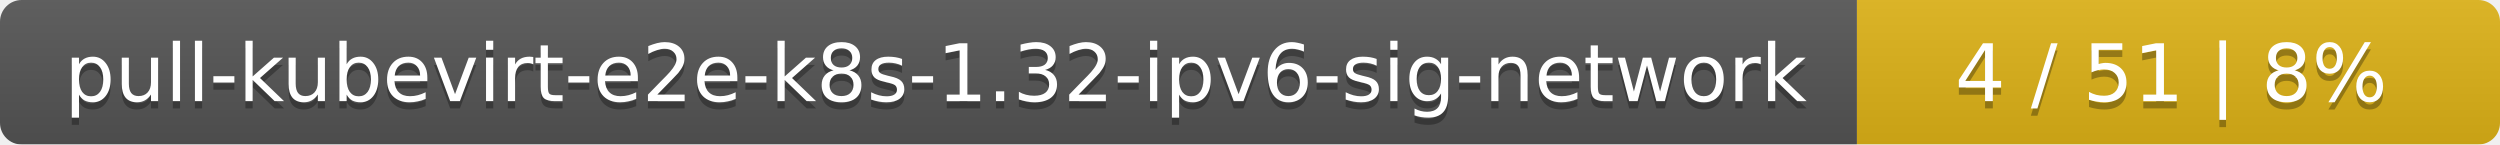
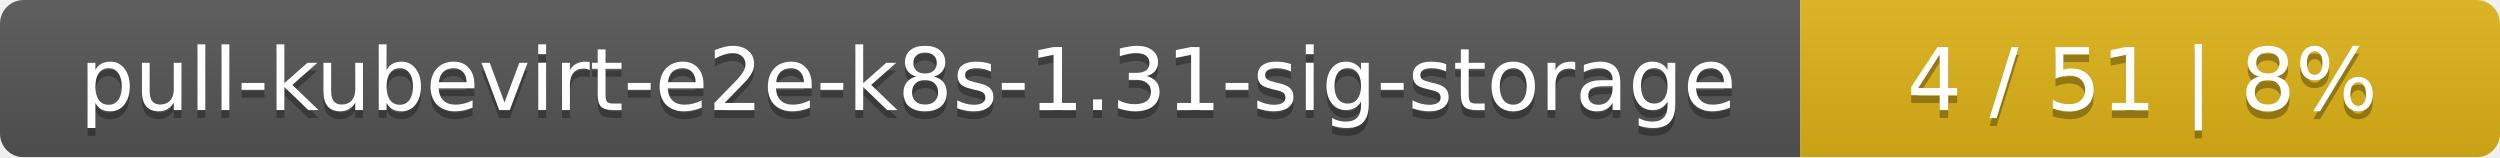
- <svg xmlns="http://www.w3.org/2000/svg" width="346" height="20">
+ <svg xmlns="http://www.w3.org/2000/svg" width="318" height="20">
  <linearGradient id="smooth" x2="0" y2="100%">
    <stop offset="0" stop-color="#bbb" stop-opacity=".1" />
    <stop offset="1" stop-opacity=".1" />
  </linearGradient>
  <mask id="round">
-     <rect width="346" height="20" rx="3" fill="#fff" />
+     <rect width="318" height="20" rx="3" fill="#fff" />
  </mask>
  <g mask="url(#round)">
-     <rect width="257" height="20" fill="#555" />
-     <rect x="257" width="89" height="20" fill="#dfb317" />
-     <rect width="346" height="20" fill="url(#smooth)" />
+     <rect width="229" height="20" fill="#555" />
+     <rect x="229" width="89" height="20" fill="#dfb317" />
+     <rect width="318" height="20" fill="url(#smooth)" />
  </g>
  <g fill="#fff" text-anchor="middle" font-family="DejaVu Sans,Verdana,Geneva,sans-serif" font-size="11">
-     <text x="129.5" y="15" fill="#010101" fill-opacity=".3">pull-kubevirt-e2e-k8s-1.32-ipv6-sig-network</text>
-     <text x="129.5" y="14">pull-kubevirt-e2e-k8s-1.32-ipv6-sig-network</text>
-     <text x="300.5" y="15" fill="#010101" fill-opacity=".3">4 / 51    |    8%</text>
-     <text x="300.5" y="14">4 / 51    |    8%</text>
+     <text x="115.5" y="15" fill="#010101" fill-opacity=".3">pull-kubevirt-e2e-k8s-1.31-sig-storage</text>
+     <text x="115.5" y="14">pull-kubevirt-e2e-k8s-1.31-sig-storage</text>
+     <text x="272.5" y="15" fill="#010101" fill-opacity=".3">4 / 51    |    8%</text>
+     <text x="272.5" y="14">4 / 51    |    8%</text>
  </g>
</svg>
